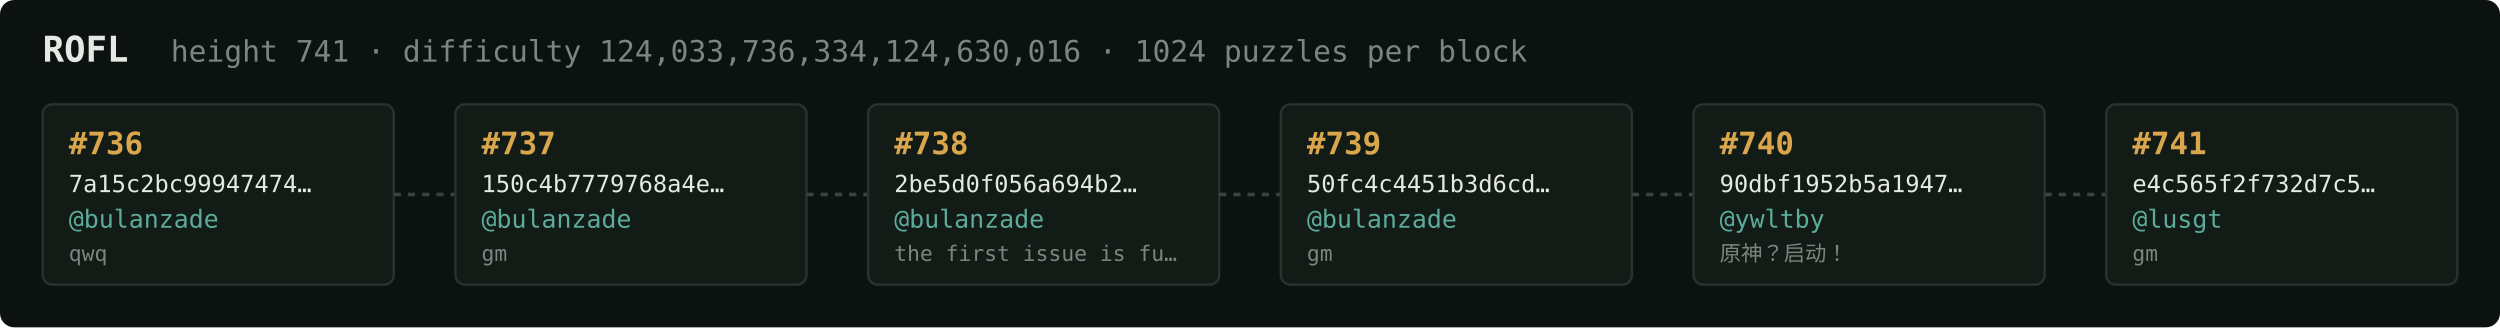
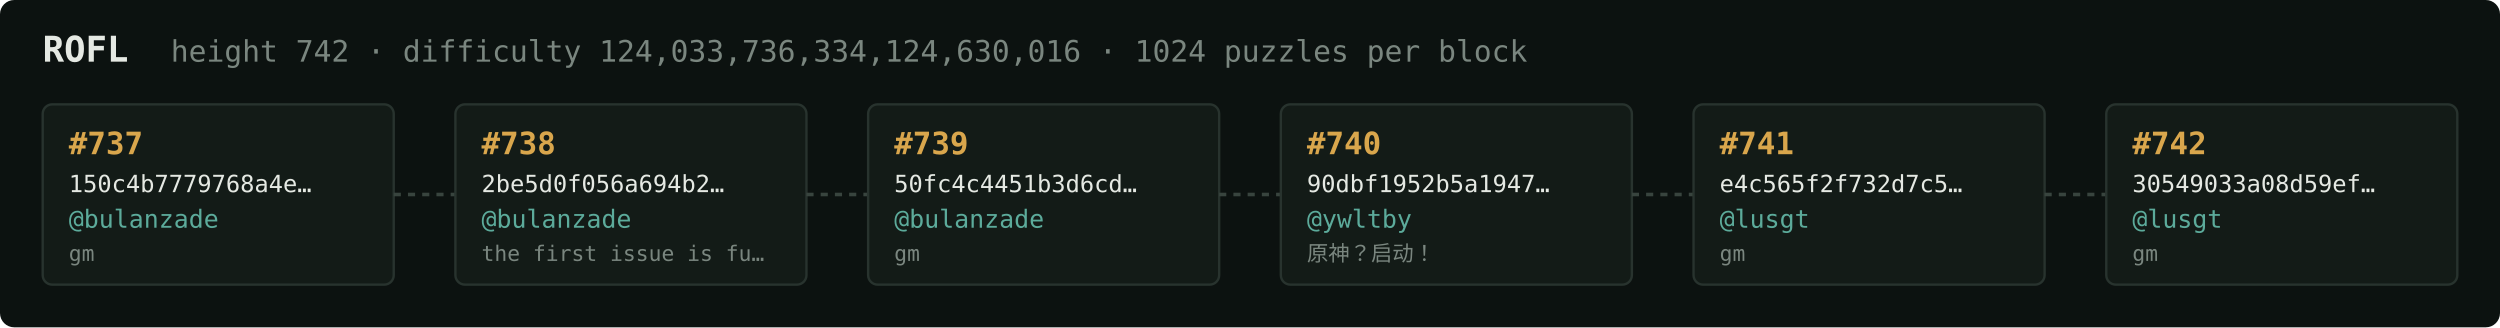
<svg xmlns="http://www.w3.org/2000/svg" width="1054" height="138" viewBox="0 0 1054 138" font-family="ui-monospace,SFMono-Regular,Menlo,monospace">
  <rect fill="#0c1210" width="1054" height="138" rx="6" />
  <text x="18" y="26" fill="#e5e9e3" font-size="15" font-weight="700">ROFL</text>
-   <text x="72" y="26" fill="#7a867f" font-size="12.5">height 741 · difficulty 124,033,736,334,124,630,016 · 1024 puzzles per block</text>
+   <text x="72" y="26" fill="#7a867f" font-size="12.5">height 742 · difficulty 124,033,736,334,124,630,016 · 1024 puzzles per block</text>
  <rect x="18" y="44" width="148" height="76" rx="4" fill="#131b17" stroke="#28332e" stroke-width="1" />
-   <text x="29" y="65" fill="#d9a64c" font-size="13" font-weight="700">#736</text>
-   <text x="29" y="81" fill="#e5e9e3" font-size="10">7a15c2bc99947474…</text>
+   <text x="29" y="65" fill="#d9a64c" font-size="13" font-weight="700">#737</text>
+   <text x="29" y="81" fill="#e5e9e3" font-size="10">150c4b7779768a4e…</text>
  <text x="29" y="96" fill="#5cab9b" font-size="10.5">@bulanzade</text>
-   <text x="29" y="110" fill="#7a867f" font-size="9">qwq</text>
+   <text x="29" y="110" fill="#7a867f" font-size="9">gm</text>
  <line x1="166" y1="82.0" x2="192" y2="82.0" stroke="#38443e" stroke-width="1.5" stroke-dasharray="3 3" />
  <rect x="192" y="44" width="148" height="76" rx="4" fill="#131b17" stroke="#28332e" stroke-width="1" />
-   <text x="203" y="65" fill="#d9a64c" font-size="13" font-weight="700">#737</text>
-   <text x="203" y="81" fill="#e5e9e3" font-size="10">150c4b7779768a4e…</text>
+   <text x="203" y="65" fill="#d9a64c" font-size="13" font-weight="700">#738</text>
+   <text x="203" y="81" fill="#e5e9e3" font-size="10">2be5d0f056a694b2…</text>
  <text x="203" y="96" fill="#5cab9b" font-size="10.5">@bulanzade</text>
-   <text x="203" y="110" fill="#7a867f" font-size="9">gm</text>
+   <text x="203" y="110" fill="#7a867f" font-size="9">the first issue is fu…</text>
  <line x1="340" y1="82.0" x2="366" y2="82.0" stroke="#38443e" stroke-width="1.5" stroke-dasharray="3 3" />
  <rect x="366" y="44" width="148" height="76" rx="4" fill="#131b17" stroke="#28332e" stroke-width="1" />
-   <text x="377" y="65" fill="#d9a64c" font-size="13" font-weight="700">#738</text>
-   <text x="377" y="81" fill="#e5e9e3" font-size="10">2be5d0f056a694b2…</text>
+   <text x="377" y="65" fill="#d9a64c" font-size="13" font-weight="700">#739</text>
+   <text x="377" y="81" fill="#e5e9e3" font-size="10">50fc4c4451b3d6cd…</text>
  <text x="377" y="96" fill="#5cab9b" font-size="10.5">@bulanzade</text>
-   <text x="377" y="110" fill="#7a867f" font-size="9">the first issue is fu…</text>
+   <text x="377" y="110" fill="#7a867f" font-size="9">gm</text>
  <line x1="514" y1="82.0" x2="540" y2="82.0" stroke="#38443e" stroke-width="1.5" stroke-dasharray="3 3" />
  <rect x="540" y="44" width="148" height="76" rx="4" fill="#131b17" stroke="#28332e" stroke-width="1" />
-   <text x="551" y="65" fill="#d9a64c" font-size="13" font-weight="700">#739</text>
-   <text x="551" y="81" fill="#e5e9e3" font-size="10">50fc4c4451b3d6cd…</text>
-   <text x="551" y="96" fill="#5cab9b" font-size="10.5">@bulanzade</text>
-   <text x="551" y="110" fill="#7a867f" font-size="9">gm</text>
+   <text x="551" y="65" fill="#d9a64c" font-size="13" font-weight="700">#740</text>
+   <text x="551" y="81" fill="#e5e9e3" font-size="10">90dbf1952b5a1947…</text>
+   <text x="551" y="96" fill="#5cab9b" font-size="10.5">@ywltby</text>
+   <text x="551" y="110" fill="#7a867f" font-size="9">原神？启动！</text>
  <line x1="688" y1="82.0" x2="714" y2="82.0" stroke="#38443e" stroke-width="1.5" stroke-dasharray="3 3" />
  <rect x="714" y="44" width="148" height="76" rx="4" fill="#131b17" stroke="#28332e" stroke-width="1" />
-   <text x="725" y="65" fill="#d9a64c" font-size="13" font-weight="700">#740</text>
-   <text x="725" y="81" fill="#e5e9e3" font-size="10">90dbf1952b5a1947…</text>
-   <text x="725" y="96" fill="#5cab9b" font-size="10.5">@ywltby</text>
-   <text x="725" y="110" fill="#7a867f" font-size="9">原神？启动！</text>
+   <text x="725" y="65" fill="#d9a64c" font-size="13" font-weight="700">#741</text>
+   <text x="725" y="81" fill="#e5e9e3" font-size="10">e4c565f2f732d7c5…</text>
+   <text x="725" y="96" fill="#5cab9b" font-size="10.5">@lusgt</text>
+   <text x="725" y="110" fill="#7a867f" font-size="9">gm</text>
  <line x1="862" y1="82.0" x2="888" y2="82.0" stroke="#38443e" stroke-width="1.5" stroke-dasharray="3 3" />
  <rect x="888" y="44" width="148" height="76" rx="4" fill="#131b17" stroke="#28332e" stroke-width="1" />
-   <text x="899" y="65" fill="#d9a64c" font-size="13" font-weight="700">#741</text>
-   <text x="899" y="81" fill="#e5e9e3" font-size="10">e4c565f2f732d7c5…</text>
+   <text x="899" y="65" fill="#d9a64c" font-size="13" font-weight="700">#742</text>
+   <text x="899" y="81" fill="#e5e9e3" font-size="10">30549033a08d59ef…</text>
  <text x="899" y="96" fill="#5cab9b" font-size="10.5">@lusgt</text>
  <text x="899" y="110" fill="#7a867f" font-size="9">gm</text>
</svg>
